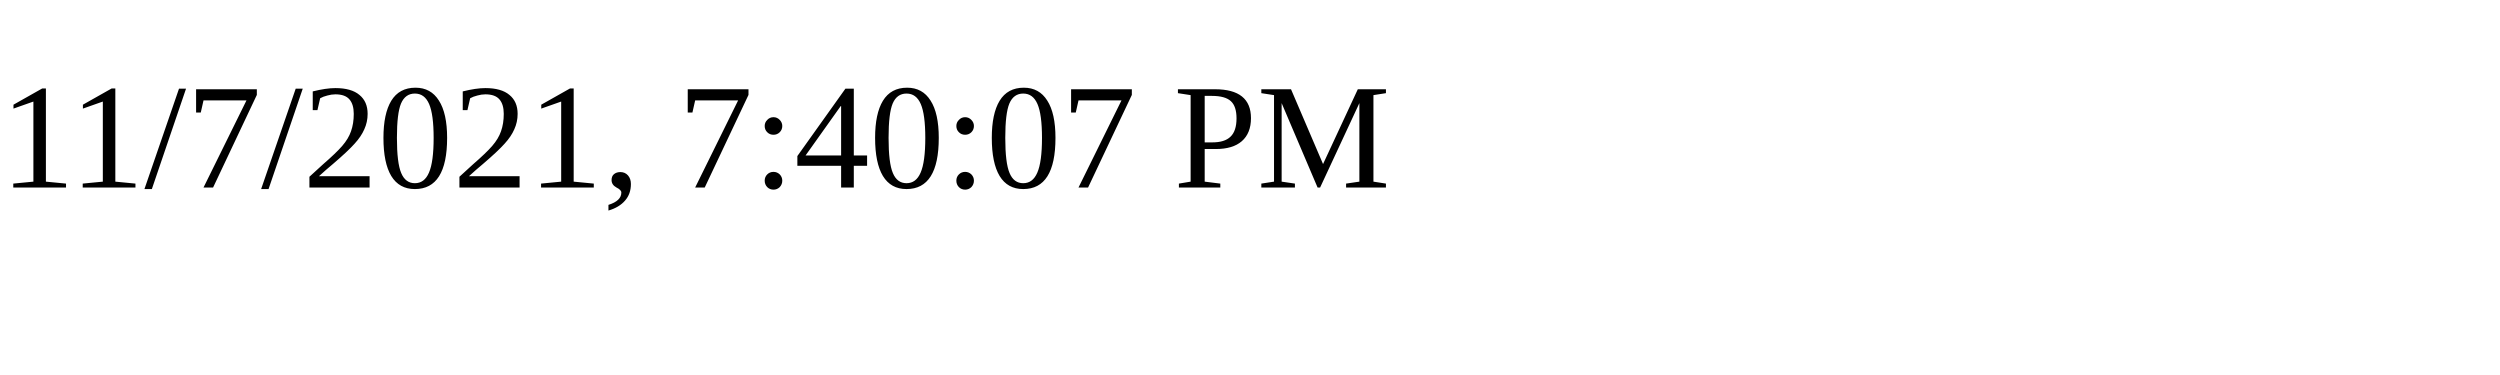
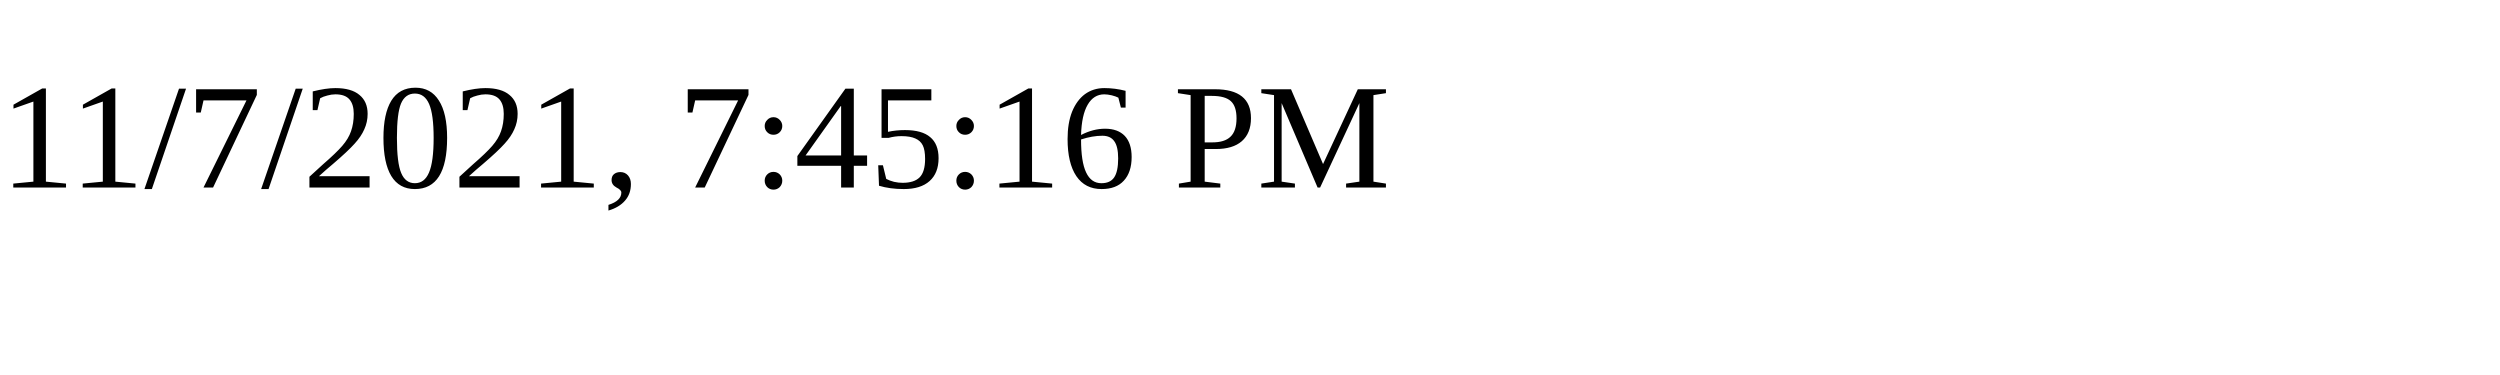
<svg xmlns="http://www.w3.org/2000/svg" height="30" width="200">
-   <text x="0" y="15">11/7/2021, 7:40:07 PM</text>
+   <text x="0" y="15">11/7/2021, 7:45:16 PM</text>
</svg>
